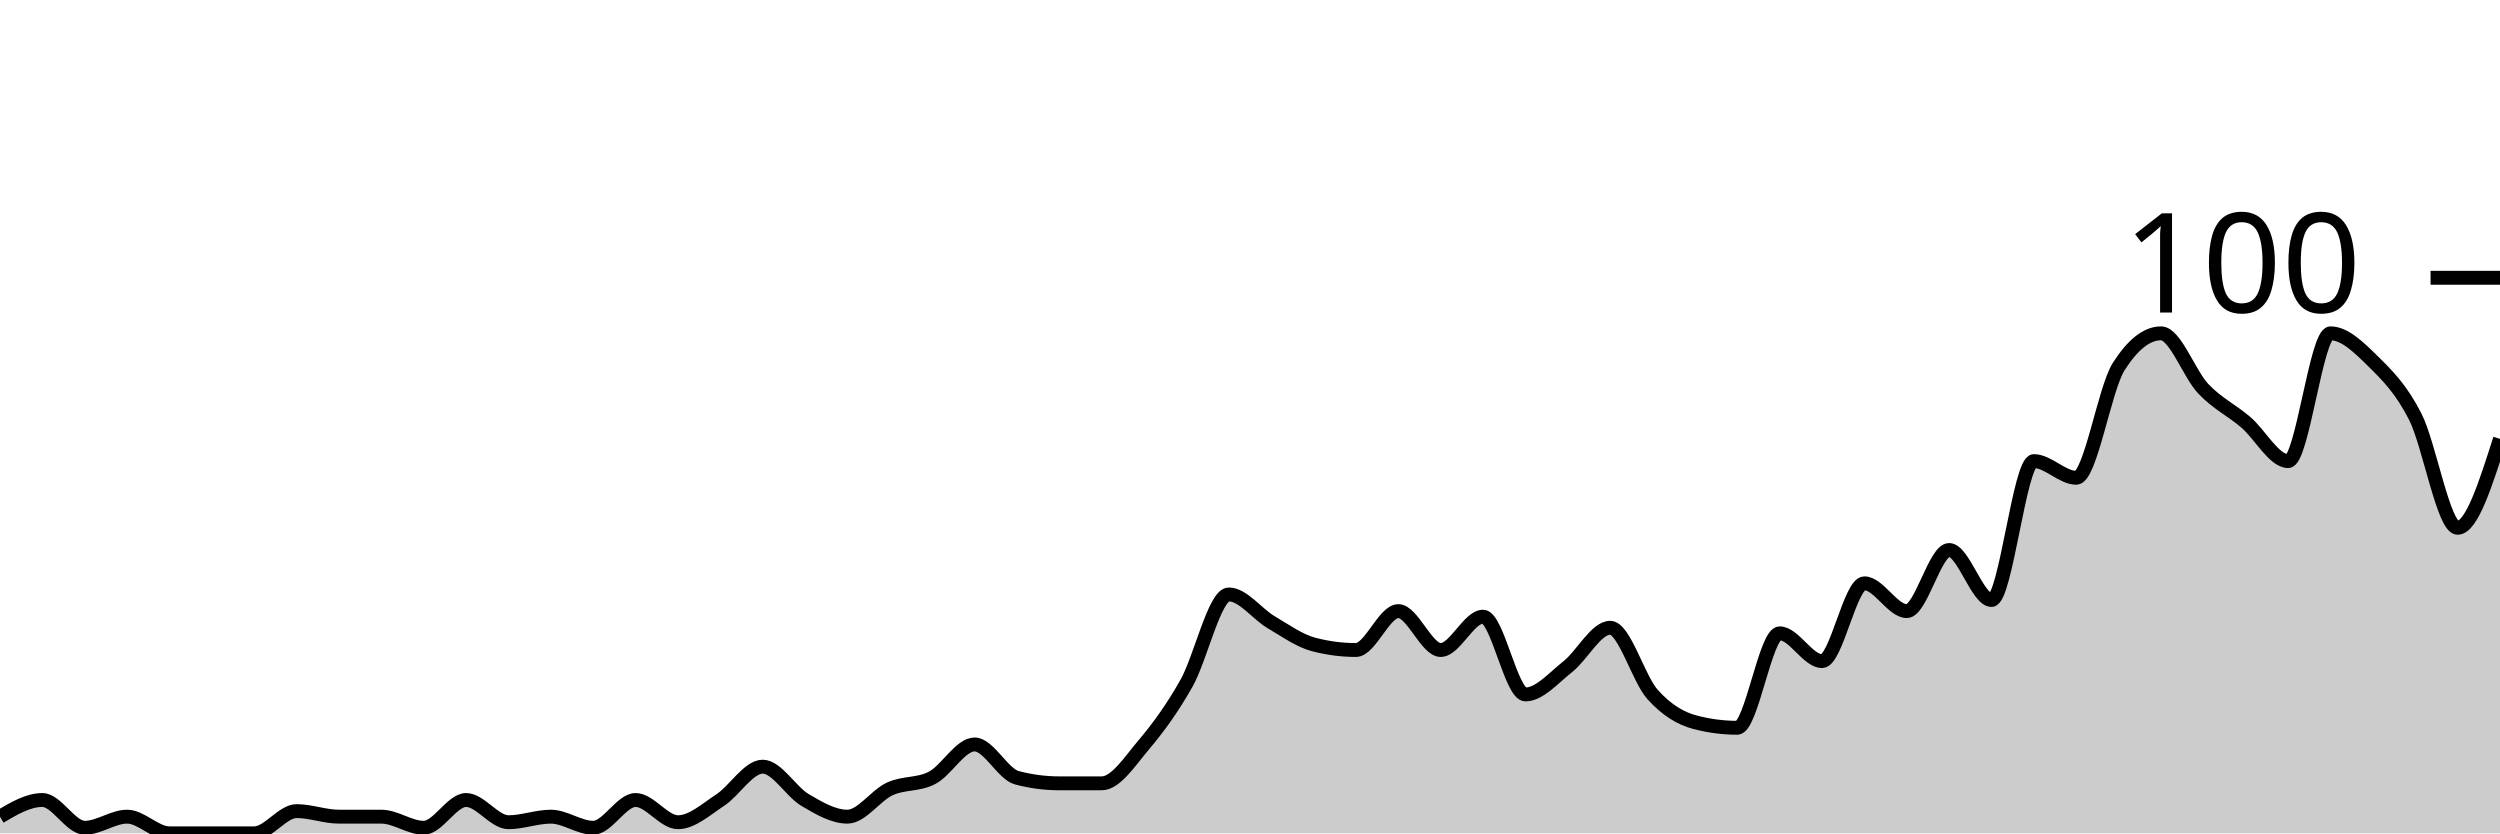
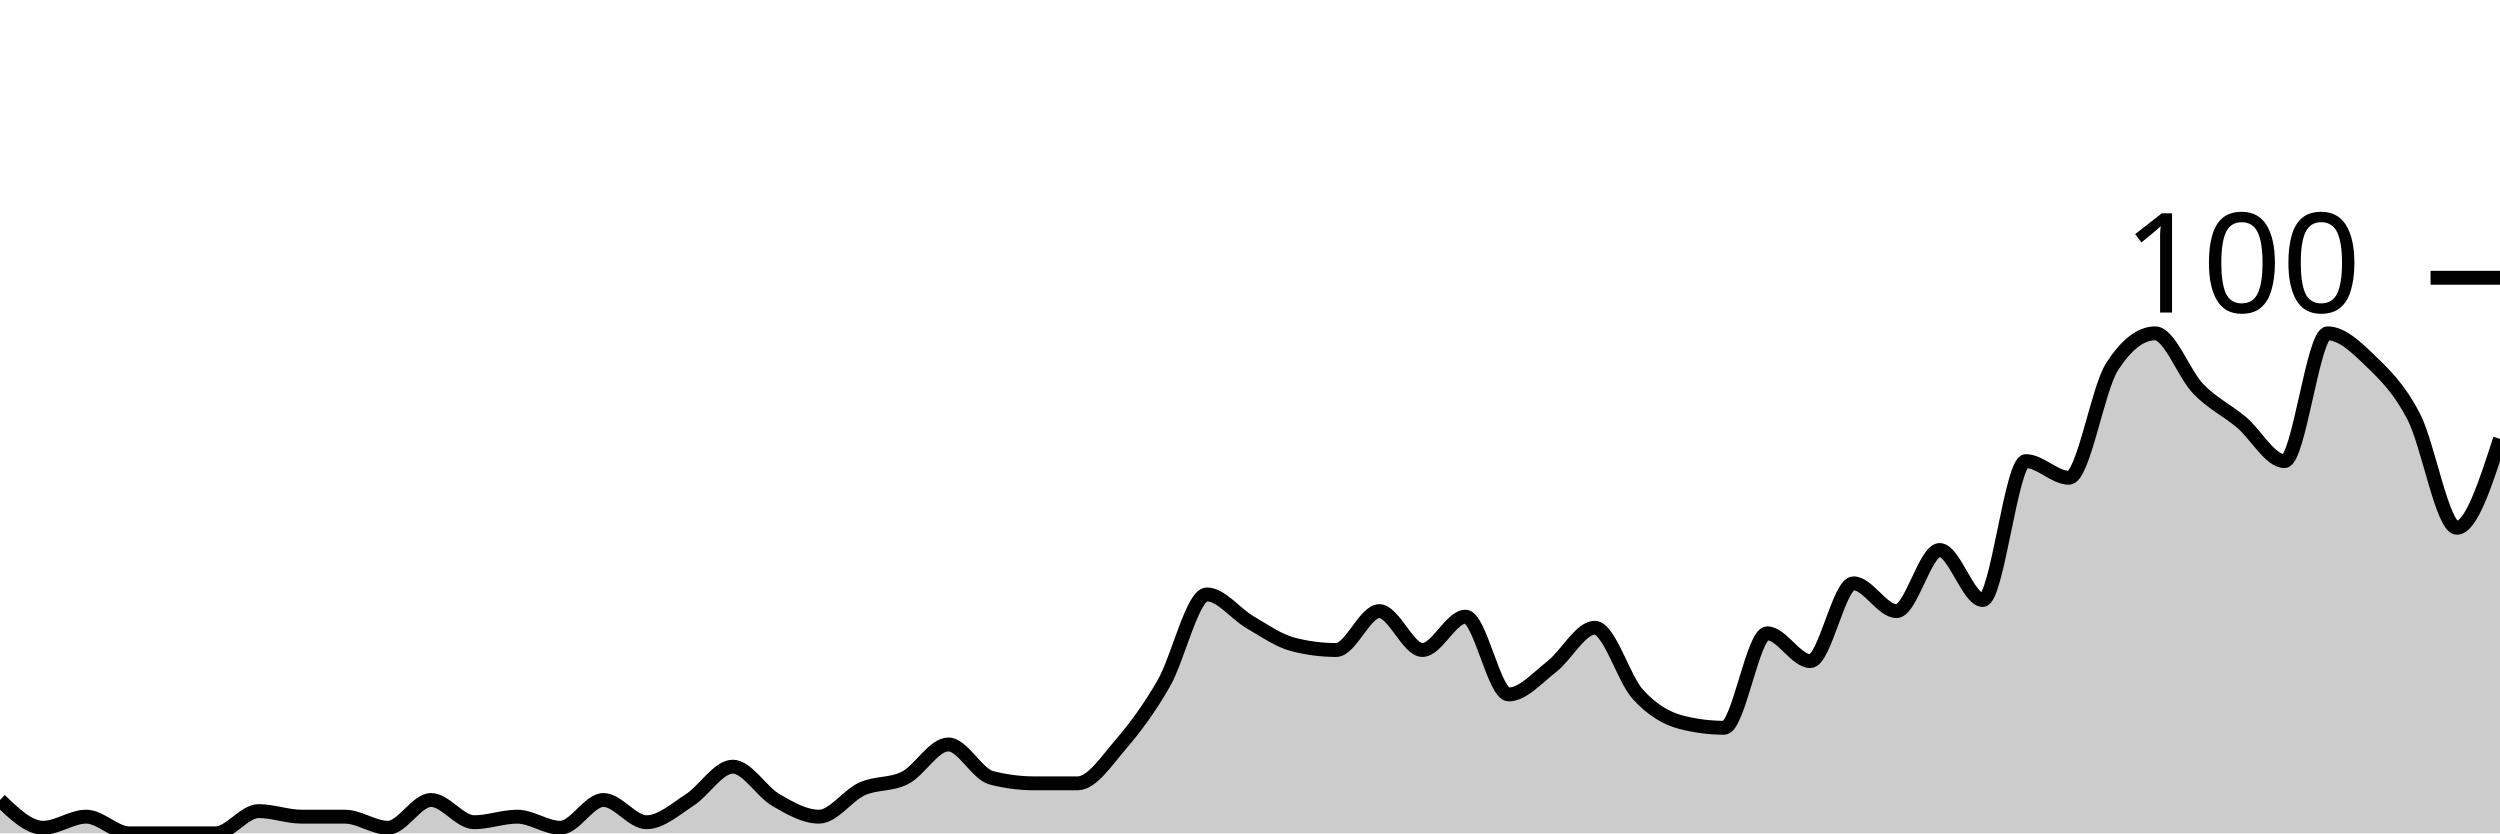
<svg xmlns="http://www.w3.org/2000/svg" viewBox="0 0 180 60">
  <g transform="translate(0,20)">
-     <path class="area" fill="rgba(0, 0, 0, 0.2)" d="M0,38.8C1.017,38.2,2.034,37.6,3.051,37.6C4.068,37.6,5.085,39.6,6.102,39.6C7.119,39.6,8.136,38.8,9.153,38.8C10.169,38.8,11.186,40,12.203,40C13.22,40,14.237,40,15.254,40C16.271,40,17.288,40,18.305,40C19.322,40,20.339,38.4,21.356,38.4C22.373,38.4,23.39,38.8,24.407,38.8C25.424,38.8,26.441,38.8,27.458,38.8C28.475,38.8,29.492,39.6,30.508,39.6C31.525,39.6,32.542,37.6,33.559,37.6C34.576,37.6,35.593,39.2,36.61,39.2C37.627,39.2,38.644,38.8,39.661,38.8C40.678,38.8,41.695,39.6,42.712,39.6C43.729,39.6,44.746,37.6,45.763,37.6C46.78,37.6,47.797,39.2,48.814,39.2C49.831,39.2,50.847,38.267,51.864,37.6C52.881,36.933,53.898,35.2,54.915,35.2C55.932,35.2,56.949,37,57.966,37.6C58.983,38.2,60,38.8,61.017,38.8C62.034,38.8,63.051,37.267,64.068,36.8C65.085,36.333,66.102,36.533,67.119,36C68.136,35.467,69.153,33.6,70.169,33.6C71.186,33.6,72.203,35.733,73.22,36C74.237,36.267,75.254,36.4,76.271,36.4C77.288,36.4,78.305,36.4,79.322,36.4C80.339,36.4,81.356,34.8,82.373,33.6C83.39,32.4,84.407,31,85.424,29.2C86.441,27.4,87.458,22.8,88.475,22.8C89.492,22.8,90.508,24.2,91.525,24.8C92.542,25.4,93.559,26.133,94.576,26.4C95.593,26.667,96.61,26.8,97.627,26.8C98.644,26.8,99.661,24,100.678,24C101.695,24,102.712,26.8,103.729,26.8C104.746,26.8,105.763,24.4,106.78,24.4C107.797,24.4,108.814,30,109.831,30C110.847,30,111.864,28.8,112.881,28C113.898,27.2,114.915,25.2,115.932,25.2C116.949,25.2,117.966,28.867,118.983,30C120,31.133,121.017,31.733,122.034,32C123.051,32.267,124.068,32.4,125.085,32.4C126.102,32.4,127.119,25.6,128.136,25.6C129.153,25.6,130.169,27.6,131.186,27.6C132.203,27.6,133.22,22,134.237,22C135.254,22,136.271,24,137.288,24C138.305,24,139.322,19.6,140.339,19.6C141.356,19.6,142.373,23.2,143.39,23.2C144.407,23.2,145.424,13.2,146.441,13.2C147.458,13.2,148.475,14.4,149.492,14.4C150.508,14.4,151.525,8,152.542,6.4C153.559,4.8,154.576,4,155.593,4C156.61,4,157.627,6.933,158.644,8C159.661,9.067,160.678,9.533,161.695,10.4C162.712,11.267,163.729,13.2,164.746,13.2C165.763,13.2,166.78,4,167.797,4C168.814,4,169.831,5,170.847,6C171.864,7,172.881,8,173.898,10C174.915,12,175.932,18,176.949,18C177.966,18,178.983,14.8,180,11.6L180,40C178.983,40,177.966,40,176.949,40C175.932,40,174.915,40,173.898,40C172.881,40,171.864,40,170.847,40C169.831,40,168.814,40,167.797,40C166.78,40,165.763,40,164.746,40C163.729,40,162.712,40,161.695,40C160.678,40,159.661,40,158.644,40C157.627,40,156.61,40,155.593,40C154.576,40,153.559,40,152.542,40C151.525,40,150.508,40,149.492,40C148.475,40,147.458,40,146.441,40C145.424,40,144.407,40,143.39,40C142.373,40,141.356,40,140.339,40C139.322,40,138.305,40,137.288,40C136.271,40,135.254,40,134.237,40C133.22,40,132.203,40,131.186,40C130.169,40,129.153,40,128.136,40C127.119,40,126.102,40,125.085,40C124.068,40,123.051,40,122.034,40C121.017,40,120,40,118.983,40C117.966,40,116.949,40,115.932,40C114.915,40,113.898,40,112.881,40C111.864,40,110.847,40,109.831,40C108.814,40,107.797,40,106.78,40C105.763,40,104.746,40,103.729,40C102.712,40,101.695,40,100.678,40C99.661,40,98.644,40,97.627,40C96.61,40,95.593,40,94.576,40C93.559,40,92.542,40,91.525,40C90.508,40,89.492,40,88.475,40C87.458,40,86.441,40,85.424,40C84.407,40,83.39,40,82.373,40C81.356,40,80.339,40,79.322,40C78.305,40,77.288,40,76.271,40C75.254,40,74.237,40,73.22,40C72.203,40,71.186,40,70.169,40C69.153,40,68.136,40,67.119,40C66.102,40,65.085,40,64.068,40C63.051,40,62.034,40,61.017,40C60,40,58.983,40,57.966,40C56.949,40,55.932,40,54.915,40C53.898,40,52.881,40,51.864,40C50.847,40,49.831,40,48.814,40C47.797,40,46.78,40,45.763,40C44.746,40,43.729,40,42.712,40C41.695,40,40.678,40,39.661,40C38.644,40,37.627,40,36.61,40C35.593,40,34.576,40,33.559,40C32.542,40,31.525,40,30.508,40C29.492,40,28.475,40,27.458,40C26.441,40,25.424,40,24.407,40C23.39,40,22.373,40,21.356,40C20.339,40,19.322,40,18.305,40C17.288,40,16.271,40,15.254,40C14.237,40,13.22,40,12.203,40C11.186,40,10.169,40,9.153,40C8.136,40,7.119,40,6.102,40C5.085,40,4.068,40,3.051,40C2.034,40,1.017,40,0,40Z" />
-     <path class="line" stroke="black" fill="none" d="M0,38.8C1.017,38.2,2.034,37.6,3.051,37.6C4.068,37.6,5.085,39.6,6.102,39.6C7.119,39.6,8.136,38.8,9.153,38.8C10.169,38.8,11.186,40,12.203,40C13.22,40,14.237,40,15.254,40C16.271,40,17.288,40,18.305,40C19.322,40,20.339,38.4,21.356,38.4C22.373,38.4,23.39,38.8,24.407,38.8C25.424,38.8,26.441,38.8,27.458,38.8C28.475,38.8,29.492,39.6,30.508,39.6C31.525,39.6,32.542,37.6,33.559,37.6C34.576,37.6,35.593,39.2,36.61,39.2C37.627,39.2,38.644,38.8,39.661,38.8C40.678,38.8,41.695,39.6,42.712,39.6C43.729,39.6,44.746,37.6,45.763,37.6C46.78,37.6,47.797,39.2,48.814,39.2C49.831,39.2,50.847,38.267,51.864,37.6C52.881,36.933,53.898,35.2,54.915,35.2C55.932,35.2,56.949,37,57.966,37.6C58.983,38.2,60,38.8,61.017,38.8C62.034,38.8,63.051,37.267,64.068,36.8C65.085,36.333,66.102,36.533,67.119,36C68.136,35.467,69.153,33.6,70.169,33.6C71.186,33.6,72.203,35.733,73.22,36C74.237,36.267,75.254,36.4,76.271,36.4C77.288,36.4,78.305,36.4,79.322,36.4C80.339,36.4,81.356,34.8,82.373,33.6C83.39,32.4,84.407,31,85.424,29.2C86.441,27.4,87.458,22.8,88.475,22.8C89.492,22.8,90.508,24.2,91.525,24.8C92.542,25.4,93.559,26.133,94.576,26.4C95.593,26.667,96.61,26.8,97.627,26.8C98.644,26.8,99.661,24,100.678,24C101.695,24,102.712,26.8,103.729,26.8C104.746,26.8,105.763,24.4,106.78,24.4C107.797,24.4,108.814,30,109.831,30C110.847,30,111.864,28.8,112.881,28C113.898,27.2,114.915,25.2,115.932,25.2C116.949,25.2,117.966,28.867,118.983,30C120,31.133,121.017,31.733,122.034,32C123.051,32.267,124.068,32.4,125.085,32.4C126.102,32.4,127.119,25.6,128.136,25.6C129.153,25.6,130.169,27.6,131.186,27.6C132.203,27.6,133.22,22,134.237,22C135.254,22,136.271,24,137.288,24C138.305,24,139.322,19.6,140.339,19.6C141.356,19.6,142.373,23.2,143.39,23.2C144.407,23.2,145.424,13.2,146.441,13.2C147.458,13.2,148.475,14.4,149.492,14.4C150.508,14.4,151.525,8,152.542,6.4C153.559,4.8,154.576,4,155.593,4C156.61,4,157.627,6.933,158.644,8C159.661,9.067,160.678,9.533,161.695,10.4C162.712,11.267,163.729,13.2,164.746,13.2C165.763,13.2,166.78,4,167.797,4C168.814,4,169.831,5,170.847,6C171.864,7,172.881,8,173.898,10C174.915,12,175.932,18,176.949,18C177.966,18,178.983,14.8,180,11.6" />
+     <path class="area" fill="rgba(0, 0, 0, 0.2)" d="M0,37.6C1.034,38.6,2.069,39.6,3.103,39.6C4.138,39.6,5.172,38.8,6.207,38.8C7.241,38.8,8.276,40,9.31,40C10.345,40,11.379,40,12.414,40C13.448,40,14.483,40,15.517,40C16.552,40,17.586,38.4,18.621,38.4C19.655,38.4,20.69,38.8,21.724,38.8C22.759,38.8,23.793,38.8,24.828,38.8C25.862,38.8,26.897,39.6,27.931,39.6C28.966,39.6,30,37.6,31.034,37.6C32.069,37.6,33.103,39.2,34.138,39.2C35.172,39.2,36.207,38.8,37.241,38.8C38.276,38.8,39.31,39.6,40.345,39.6C41.379,39.6,42.414,37.6,43.448,37.6C44.483,37.6,45.517,39.2,46.552,39.2C47.586,39.2,48.621,38.267,49.655,37.6C50.69,36.933,51.724,35.2,52.759,35.2C53.793,35.2,54.828,37,55.862,37.6C56.897,38.2,57.931,38.8,58.966,38.8C60,38.8,61.034,37.267,62.069,36.8C63.103,36.333,64.138,36.533,65.172,36C66.207,35.467,67.241,33.6,68.276,33.6C69.31,33.6,70.345,35.733,71.379,36C72.414,36.267,73.448,36.4,74.483,36.4C75.517,36.4,76.552,36.4,77.586,36.4C78.621,36.4,79.655,34.8,80.69,33.6C81.724,32.4,82.759,31,83.793,29.2C84.828,27.4,85.862,22.8,86.897,22.8C87.931,22.8,88.966,24.2,90,24.8C91.034,25.4,92.069,26.133,93.103,26.4C94.138,26.667,95.172,26.8,96.207,26.8C97.241,26.8,98.276,24,99.31,24C100.345,24,101.379,26.8,102.414,26.8C103.448,26.8,104.483,24.4,105.517,24.4C106.552,24.4,107.586,30,108.621,30C109.655,30,110.69,28.8,111.724,28C112.759,27.2,113.793,25.2,114.828,25.2C115.862,25.2,116.897,28.867,117.931,30C118.966,31.133,120,31.733,121.034,32C122.069,32.267,123.103,32.4,124.138,32.4C125.172,32.4,126.207,25.6,127.241,25.6C128.276,25.6,129.31,27.6,130.345,27.6C131.379,27.6,132.414,22,133.448,22C134.483,22,135.517,24,136.552,24C137.586,24,138.621,19.6,139.655,19.6C140.69,19.6,141.724,23.2,142.759,23.2C143.793,23.2,144.828,13.2,145.862,13.2C146.897,13.2,147.931,14.4,148.966,14.4C150,14.4,151.034,8,152.069,6.4C153.103,4.8,154.138,4,155.172,4C156.207,4,157.241,6.933,158.276,8C159.31,9.067,160.345,9.533,161.379,10.4C162.414,11.267,163.448,13.2,164.483,13.2C165.517,13.2,166.552,4,167.586,4C168.621,4,169.655,5,170.69,6C171.724,7,172.759,8,173.793,10C174.828,12,175.862,18,176.897,18C177.931,18,178.966,14.8,180,11.6L180,40C178.966,40,177.931,40,176.897,40C175.862,40,174.828,40,173.793,40C172.759,40,171.724,40,170.69,40C169.655,40,168.621,40,167.586,40C166.552,40,165.517,40,164.483,40C163.448,40,162.414,40,161.379,40C160.345,40,159.31,40,158.276,40C157.241,40,156.207,40,155.172,40C154.138,40,153.103,40,152.069,40C151.034,40,150,40,148.966,40C147.931,40,146.897,40,145.862,40C144.828,40,143.793,40,142.759,40C141.724,40,140.69,40,139.655,40C138.621,40,137.586,40,136.552,40C135.517,40,134.483,40,133.448,40C132.414,40,131.379,40,130.345,40C129.31,40,128.276,40,127.241,40C126.207,40,125.172,40,124.138,40C123.103,40,122.069,40,121.034,40C120,40,118.966,40,117.931,40C116.897,40,115.862,40,114.828,40C113.793,40,112.759,40,111.724,40C110.69,40,109.655,40,108.621,40C107.586,40,106.552,40,105.517,40C104.483,40,103.448,40,102.414,40C101.379,40,100.345,40,99.31,40C98.276,40,97.241,40,96.207,40C95.172,40,94.138,40,93.103,40C92.069,40,91.034,40,90,40C88.966,40,87.931,40,86.897,40C85.862,40,84.828,40,83.793,40C82.759,40,81.724,40,80.69,40C79.655,40,78.621,40,77.586,40C76.552,40,75.517,40,74.483,40C73.448,40,72.414,40,71.379,40C70.345,40,69.31,40,68.276,40C67.241,40,66.207,40,65.172,40C64.138,40,63.103,40,62.069,40C61.034,40,60,40,58.966,40C57.931,40,56.897,40,55.862,40C54.828,40,53.793,40,52.759,40C51.724,40,50.69,40,49.655,40C48.621,40,47.586,40,46.552,40C45.517,40,44.483,40,43.448,40C42.414,40,41.379,40,40.345,40C39.31,40,38.276,40,37.241,40C36.207,40,35.172,40,34.138,40C33.103,40,32.069,40,31.034,40C30,40,28.966,40,27.931,40C26.897,40,25.862,40,24.828,40C23.793,40,22.759,40,21.724,40C20.69,40,19.655,40,18.621,40C17.586,40,16.552,40,15.517,40C14.483,40,13.448,40,12.414,40C11.379,40,10.345,40,9.31,40C8.276,40,7.241,40,6.207,40C5.172,40,4.138,40,3.103,40C2.069,40,1.034,40,0,40Z" />
+     <path class="line" stroke="black" fill="none" d="M0,37.6C1.034,38.6,2.069,39.6,3.103,39.6C4.138,39.6,5.172,38.8,6.207,38.8C7.241,38.8,8.276,40,9.31,40C10.345,40,11.379,40,12.414,40C13.448,40,14.483,40,15.517,40C16.552,40,17.586,38.4,18.621,38.4C19.655,38.4,20.69,38.8,21.724,38.8C22.759,38.8,23.793,38.8,24.828,38.8C25.862,38.8,26.897,39.6,27.931,39.6C28.966,39.6,30,37.6,31.034,37.6C32.069,37.6,33.103,39.2,34.138,39.2C35.172,39.2,36.207,38.8,37.241,38.8C38.276,38.8,39.31,39.6,40.345,39.6C41.379,39.6,42.414,37.6,43.448,37.6C44.483,37.6,45.517,39.2,46.552,39.2C47.586,39.2,48.621,38.267,49.655,37.6C50.69,36.933,51.724,35.2,52.759,35.2C53.793,35.2,54.828,37,55.862,37.6C56.897,38.2,57.931,38.8,58.966,38.8C60,38.8,61.034,37.267,62.069,36.8C63.103,36.333,64.138,36.533,65.172,36C66.207,35.467,67.241,33.6,68.276,33.6C69.31,33.6,70.345,35.733,71.379,36C72.414,36.267,73.448,36.4,74.483,36.4C75.517,36.4,76.552,36.4,77.586,36.4C78.621,36.4,79.655,34.8,80.69,33.6C81.724,32.4,82.759,31,83.793,29.2C84.828,27.4,85.862,22.8,86.897,22.8C87.931,22.8,88.966,24.2,90,24.8C91.034,25.4,92.069,26.133,93.103,26.4C94.138,26.667,95.172,26.8,96.207,26.8C97.241,26.8,98.276,24,99.31,24C100.345,24,101.379,26.8,102.414,26.8C103.448,26.8,104.483,24.4,105.517,24.4C106.552,24.4,107.586,30,108.621,30C109.655,30,110.69,28.8,111.724,28C112.759,27.2,113.793,25.2,114.828,25.2C115.862,25.2,116.897,28.867,117.931,30C118.966,31.133,120,31.733,121.034,32C122.069,32.267,123.103,32.4,124.138,32.4C125.172,32.4,126.207,25.6,127.241,25.6C128.276,25.6,129.31,27.6,130.345,27.6C131.379,27.6,132.414,22,133.448,22C134.483,22,135.517,24,136.552,24C137.586,24,138.621,19.6,139.655,19.6C140.69,19.6,141.724,23.2,142.759,23.2C143.793,23.2,144.828,13.2,145.862,13.2C146.897,13.2,147.931,14.4,148.966,14.4C150,14.4,151.034,8,152.069,6.4C153.103,4.8,154.138,4,155.172,4C156.207,4,157.241,6.933,158.276,8C159.31,9.067,160.345,9.533,161.379,10.4C162.414,11.267,163.448,13.2,164.483,13.2C165.517,13.2,166.552,4,167.586,4C168.621,4,169.655,5,170.69,6C171.724,7,172.759,8,173.793,10C174.828,12,175.862,18,176.897,18C177.931,18,178.966,14.8,180,11.6" />
    <path class="axis-ceiling" stroke-width="1" stroke="black" fill="none" d="M175,0L180,0" />
    <text class="axis-ceiling-label" font-family="sans-serif" text-anchor="end" font-size="10px" x="170" y="2.5">100</text>
  </g>
</svg>
